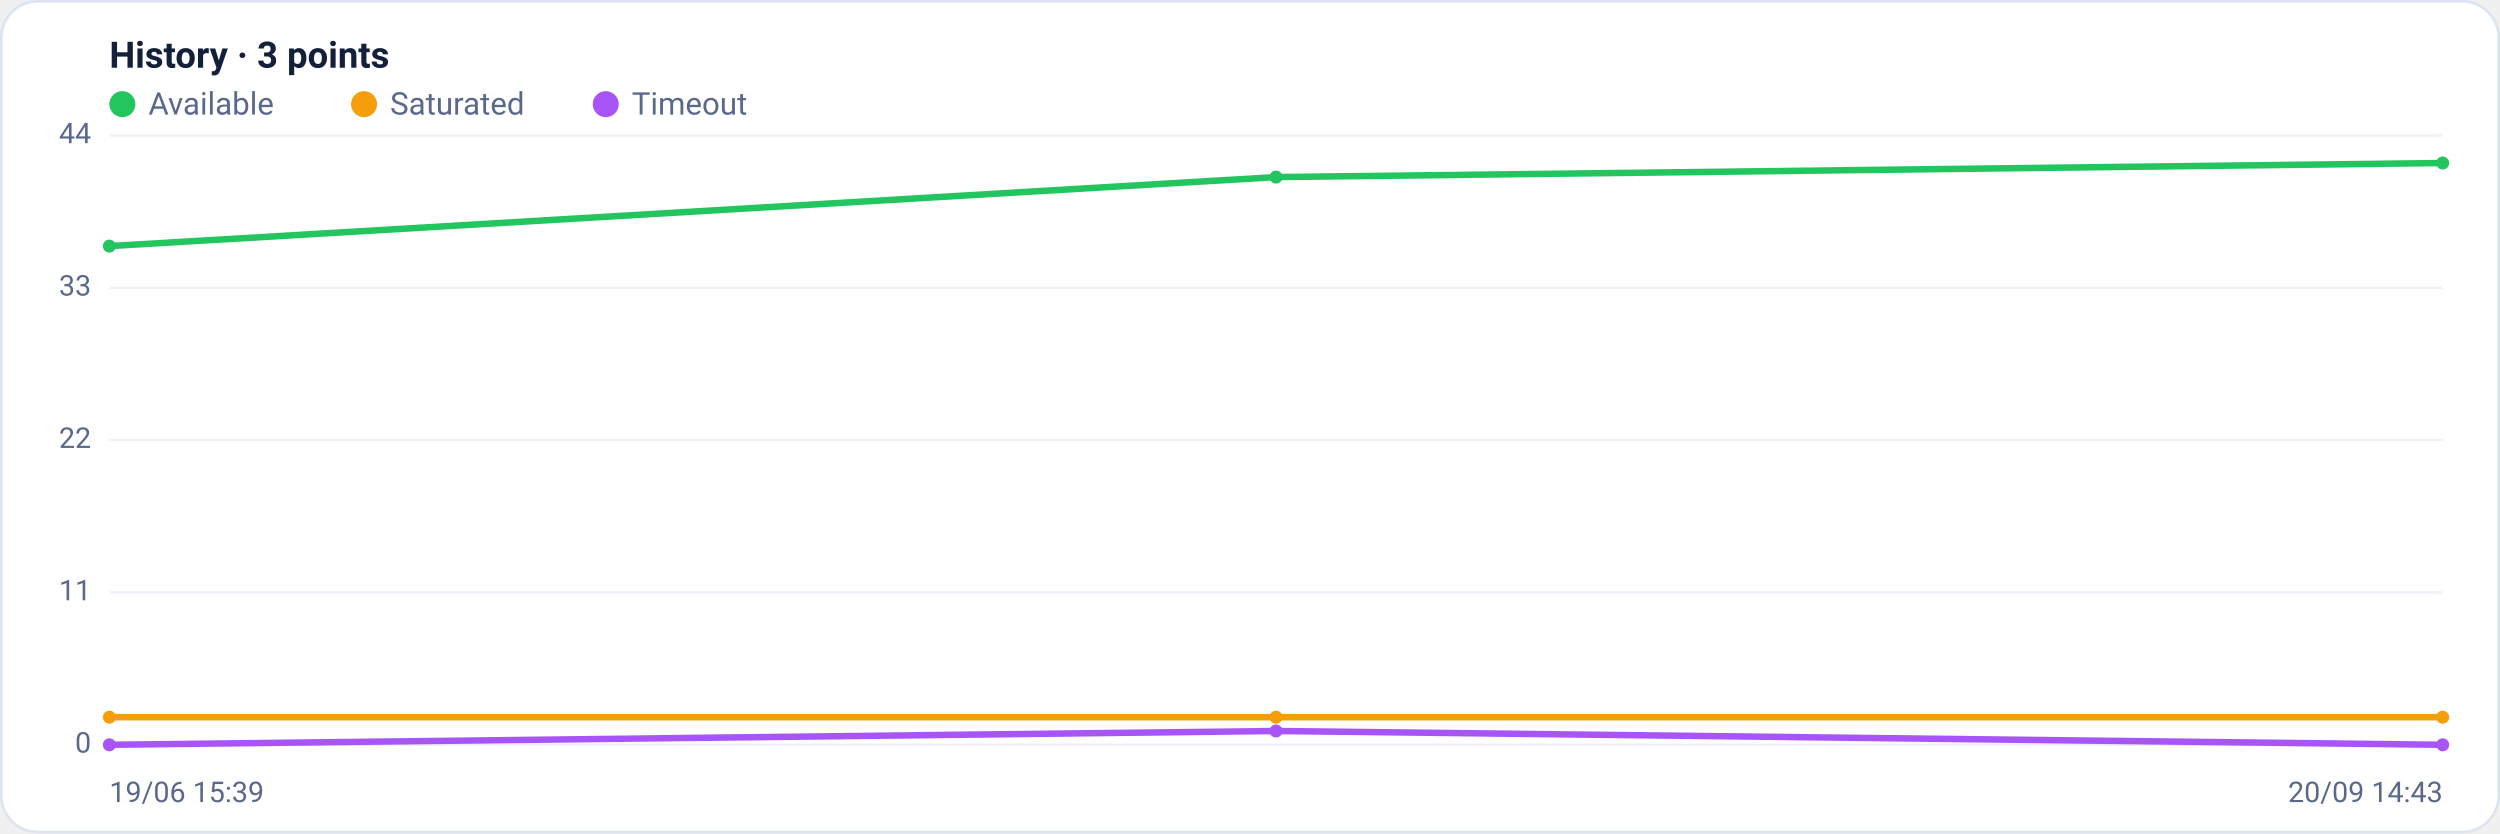
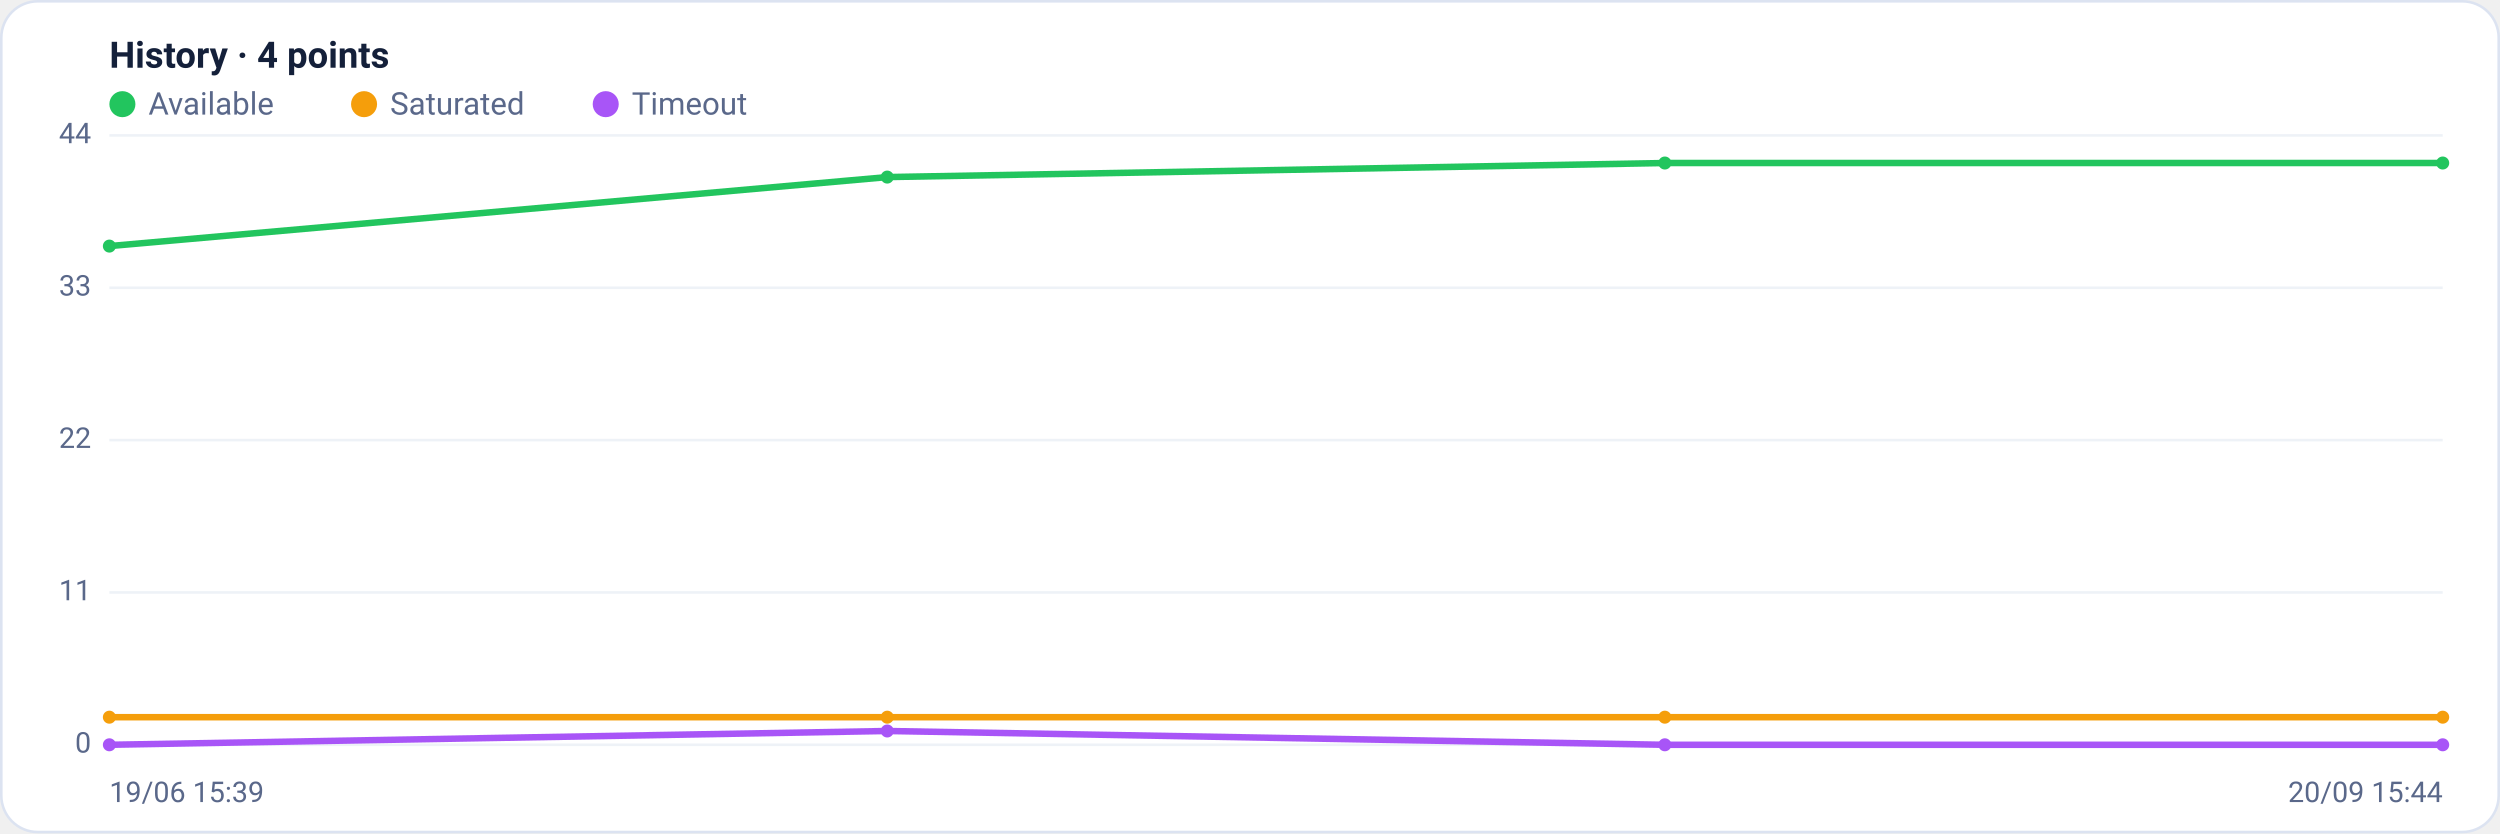
<svg xmlns="http://www.w3.org/2000/svg" viewBox="0 0 960 320" width="960" height="320" font-family="Segoe UI, system-ui, -apple-system, Roboto, Helvetica, Arial, sans-serif" role="img" aria-label="Availability history per region">
  <rect x="0.5" y="0.5" width="959" height="319" rx="14" fill="#ffffff" stroke="#dce3f1" />
-   <text x="42" y="26" font-size="14" font-weight="600" fill="#14203a">History · 3 points</text>
+   <text x="42" y="26" font-size="14" font-weight="600" fill="#14203a">History · 4 points</text>
  <circle cx="47" cy="40" r="5" fill="#22c55e" />
  <text x="57" y="44" font-size="12" fill="#5a688a">Available</text>
  <circle cx="139.8" cy="40" r="5" fill="#f59e0b" />
  <text x="149.8" y="44" font-size="12" fill="#5a688a">Saturated</text>
  <circle cx="232.6" cy="40" r="5" fill="#a855f7" />
  <text x="242.6" y="44" font-size="12" fill="#5a688a">Timeout</text>
  <line x1="42" y1="286.0" x2="938" y2="286.0" stroke="#eef2f7" stroke-width="1" />
  <text x="35" y="289.0" text-anchor="end" font-size="11" fill="#5a688a">0</text>
  <line x1="42" y1="227.5" x2="938" y2="227.5" stroke="#eef2f7" stroke-width="1" />
  <text x="35" y="230.5" text-anchor="end" font-size="11" fill="#5a688a">11</text>
  <line x1="42" y1="169.0" x2="938" y2="169.0" stroke="#eef2f7" stroke-width="1" />
  <text x="35" y="172.0" text-anchor="end" font-size="11" fill="#5a688a">22</text>
  <line x1="42" y1="110.5" x2="938" y2="110.5" stroke="#eef2f7" stroke-width="1" />
  <text x="35" y="113.5" text-anchor="end" font-size="11" fill="#5a688a">33</text>
  <line x1="42" y1="52.0" x2="938" y2="52.0" stroke="#eef2f7" stroke-width="1" />
  <text x="35" y="55.0" text-anchor="end" font-size="11" fill="#5a688a">44</text>
-   <polyline fill="none" stroke="#22c55e" stroke-width="2.5" stroke-linejoin="round" stroke-linecap="round" points="42.0,94.5 490.0,68.0 938.0,62.6" />
+   <polyline fill="none" stroke="#22c55e" stroke-width="2.5" stroke-linejoin="round" stroke-linecap="round" points="42.0,94.5 340.7,68.0 639.3,62.6 938.0,62.6" />
  <circle cx="42.0" cy="94.5" r="2.5" fill="#22c55e" />
-   <circle cx="490.0" cy="68.0" r="2.5" fill="#22c55e" />
+   <circle cx="340.7" cy="68.0" r="2.5" fill="#22c55e" />
+   <circle cx="639.3" cy="62.6" r="2.5" fill="#22c55e" />
  <circle cx="938.0" cy="62.6" r="2.5" fill="#22c55e" />
-   <polyline fill="none" stroke="#f59e0b" stroke-width="2.5" stroke-linejoin="round" stroke-linecap="round" points="42.0,275.4 490.0,275.4 938.0,275.4" />
+   <polyline fill="none" stroke="#f59e0b" stroke-width="2.5" stroke-linejoin="round" stroke-linecap="round" points="42.0,275.4 340.7,275.4 639.3,275.4 938.0,275.4" />
  <circle cx="42.0" cy="275.4" r="2.5" fill="#f59e0b" />
-   <circle cx="490.0" cy="275.4" r="2.5" fill="#f59e0b" />
+   <circle cx="340.7" cy="275.4" r="2.5" fill="#f59e0b" />
+   <circle cx="639.3" cy="275.4" r="2.5" fill="#f59e0b" />
  <circle cx="938.0" cy="275.4" r="2.5" fill="#f59e0b" />
-   <polyline fill="none" stroke="#a855f7" stroke-width="2.5" stroke-linejoin="round" stroke-linecap="round" points="42.0,286.0 490.0,280.7 938.0,286.0" />
+   <polyline fill="none" stroke="#a855f7" stroke-width="2.5" stroke-linejoin="round" stroke-linecap="round" points="42.0,286.0 340.7,280.7 639.3,286.0 938.0,286.0" />
  <circle cx="42.0" cy="286.0" r="2.5" fill="#a855f7" />
-   <circle cx="490.0" cy="280.7" r="2.5" fill="#a855f7" />
+   <circle cx="340.7" cy="280.7" r="2.5" fill="#a855f7" />
+   <circle cx="639.3" cy="286.0" r="2.5" fill="#a855f7" />
  <circle cx="938.0" cy="286.0" r="2.5" fill="#a855f7" />
  <text x="42" y="308" font-size="11" fill="#5a688a">19/06 15:39</text>
-   <text x="938" y="308" text-anchor="end" font-size="11" fill="#5a688a">20/09 14:43</text>
+   <text x="938" y="308" text-anchor="end" font-size="11" fill="#5a688a">20/09 15:44</text>
</svg>
